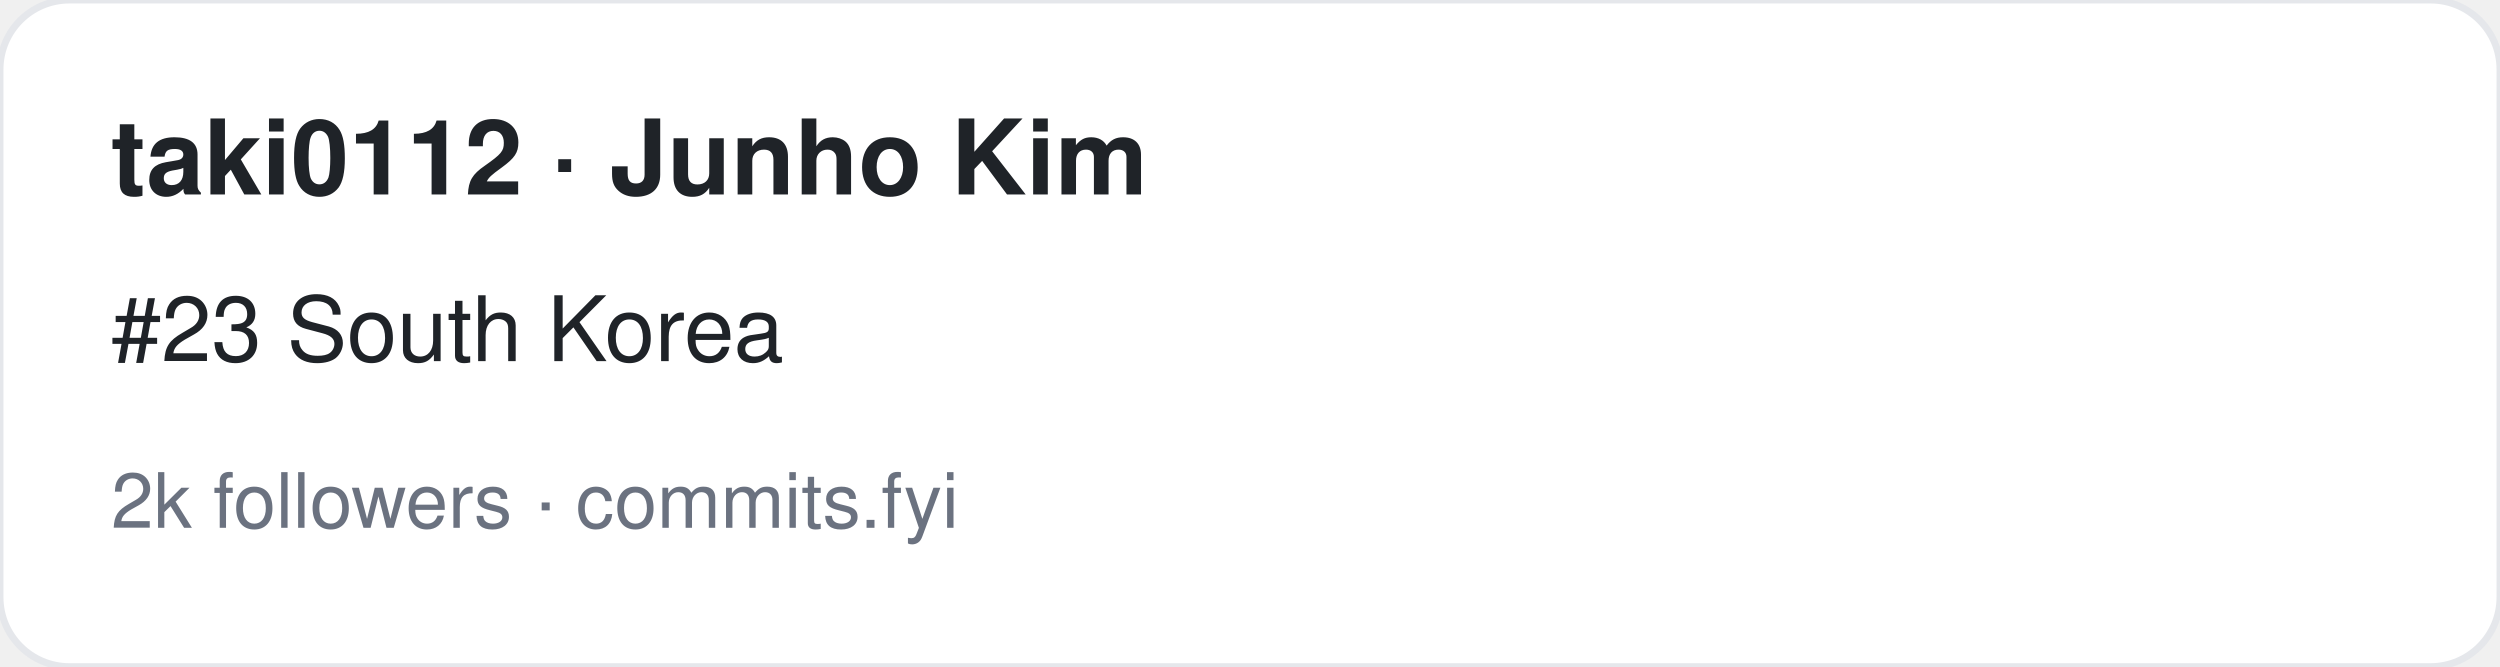
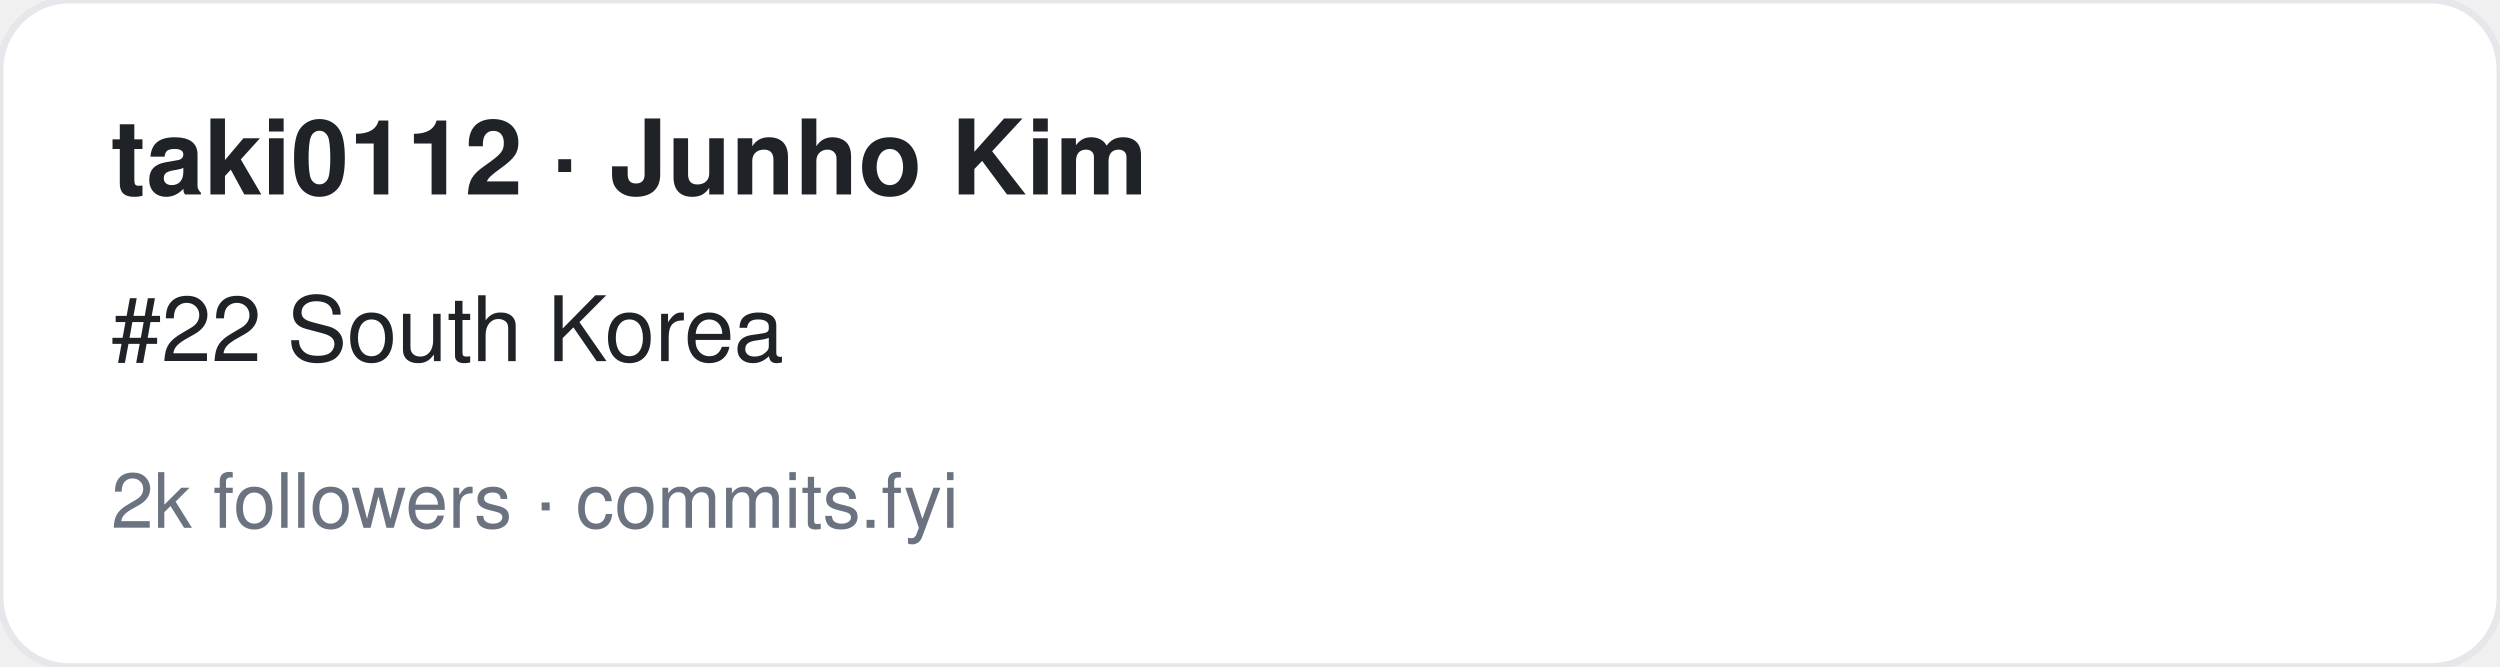
<svg xmlns="http://www.w3.org/2000/svg" width="360" height="96" viewBox="0 0 360 96" font-family="-apple-system,BlinkMacSystemFont,Segoe UI,Helvetica,Arial,sans-serif">
  <rect width="360" height="96" rx="10" fill="#ffffff" stroke="#e5e7eb" />
  <text x="16" y="28" font-size="15" font-weight="700" fill="#1f2328">taki0112 · Junho Kim</text>
-   <text x="16" y="52" font-size="13" fill="#1f2328">#23 South Korea</text>
+   <text x="16" y="52" font-size="13" fill="#1f2328">#22 South Korea</text>
  <text x="16" y="76" font-size="11" fill="#6b7280">2k followers · commits.fyi</text>
</svg>
